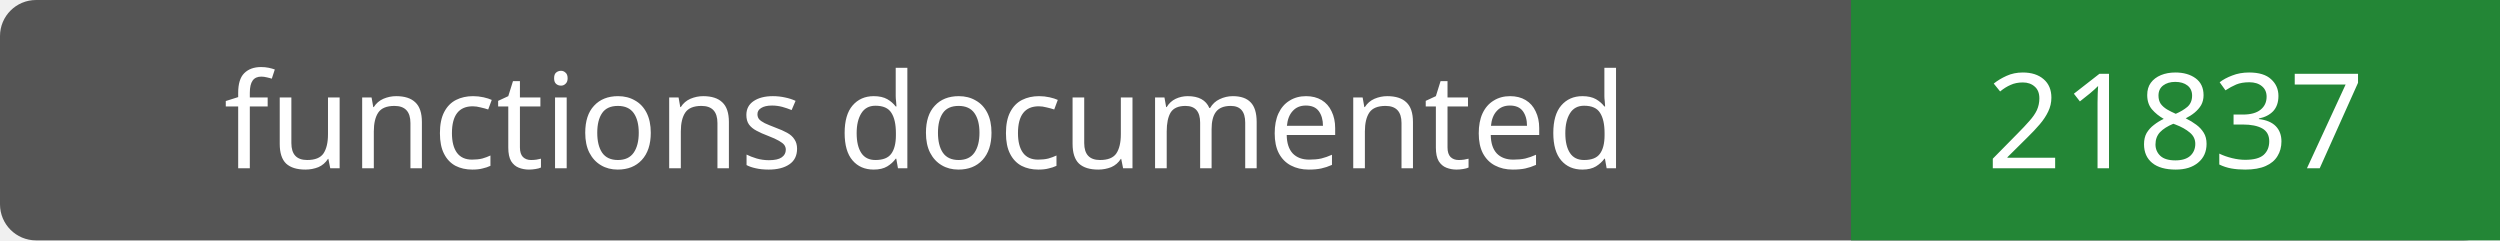
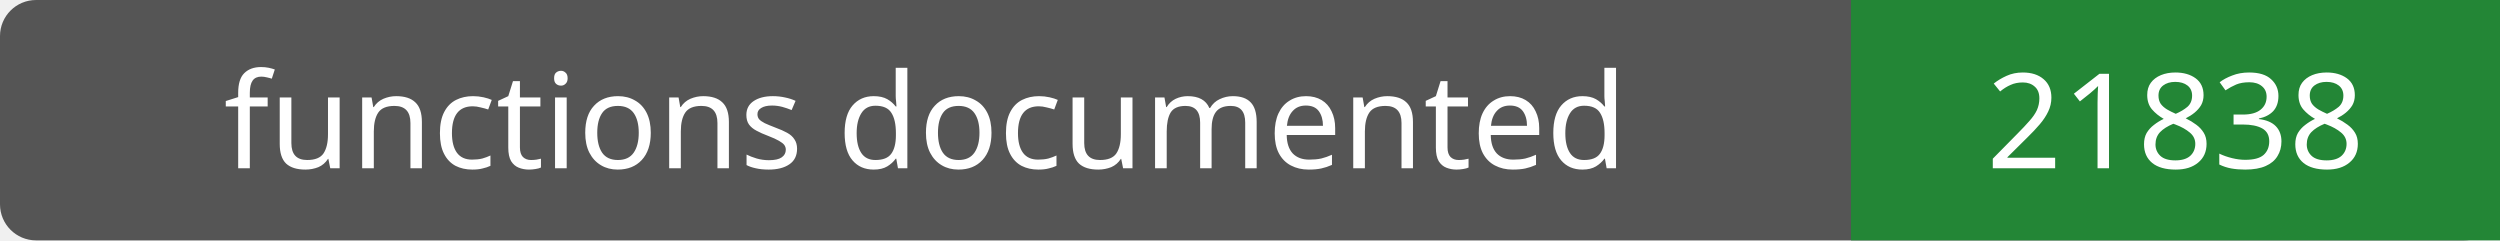
- <svg xmlns="http://www.w3.org/2000/svg" width="208" height="20" role="img" aria-label="functions documented: 21837">
+ <svg xmlns="http://www.w3.org/2000/svg" width="208" height="20" role="img" aria-label="functions documented: 21838">
  <rect width="208" height="20" rx="3" fill="#555" />
  <path fill="#238636" d="M154 0h54v20H154z" />
  <g fill="#fff" text-anchor="middle" font-family="Verdana,sans-serif" font-size="11">
    <text x="77.0" y="14">functions documented</text>
-     <text x="181.0" y="14">21837</text>
+     <text x="181.0" y="14">21838</text>
  </g>
</svg>
